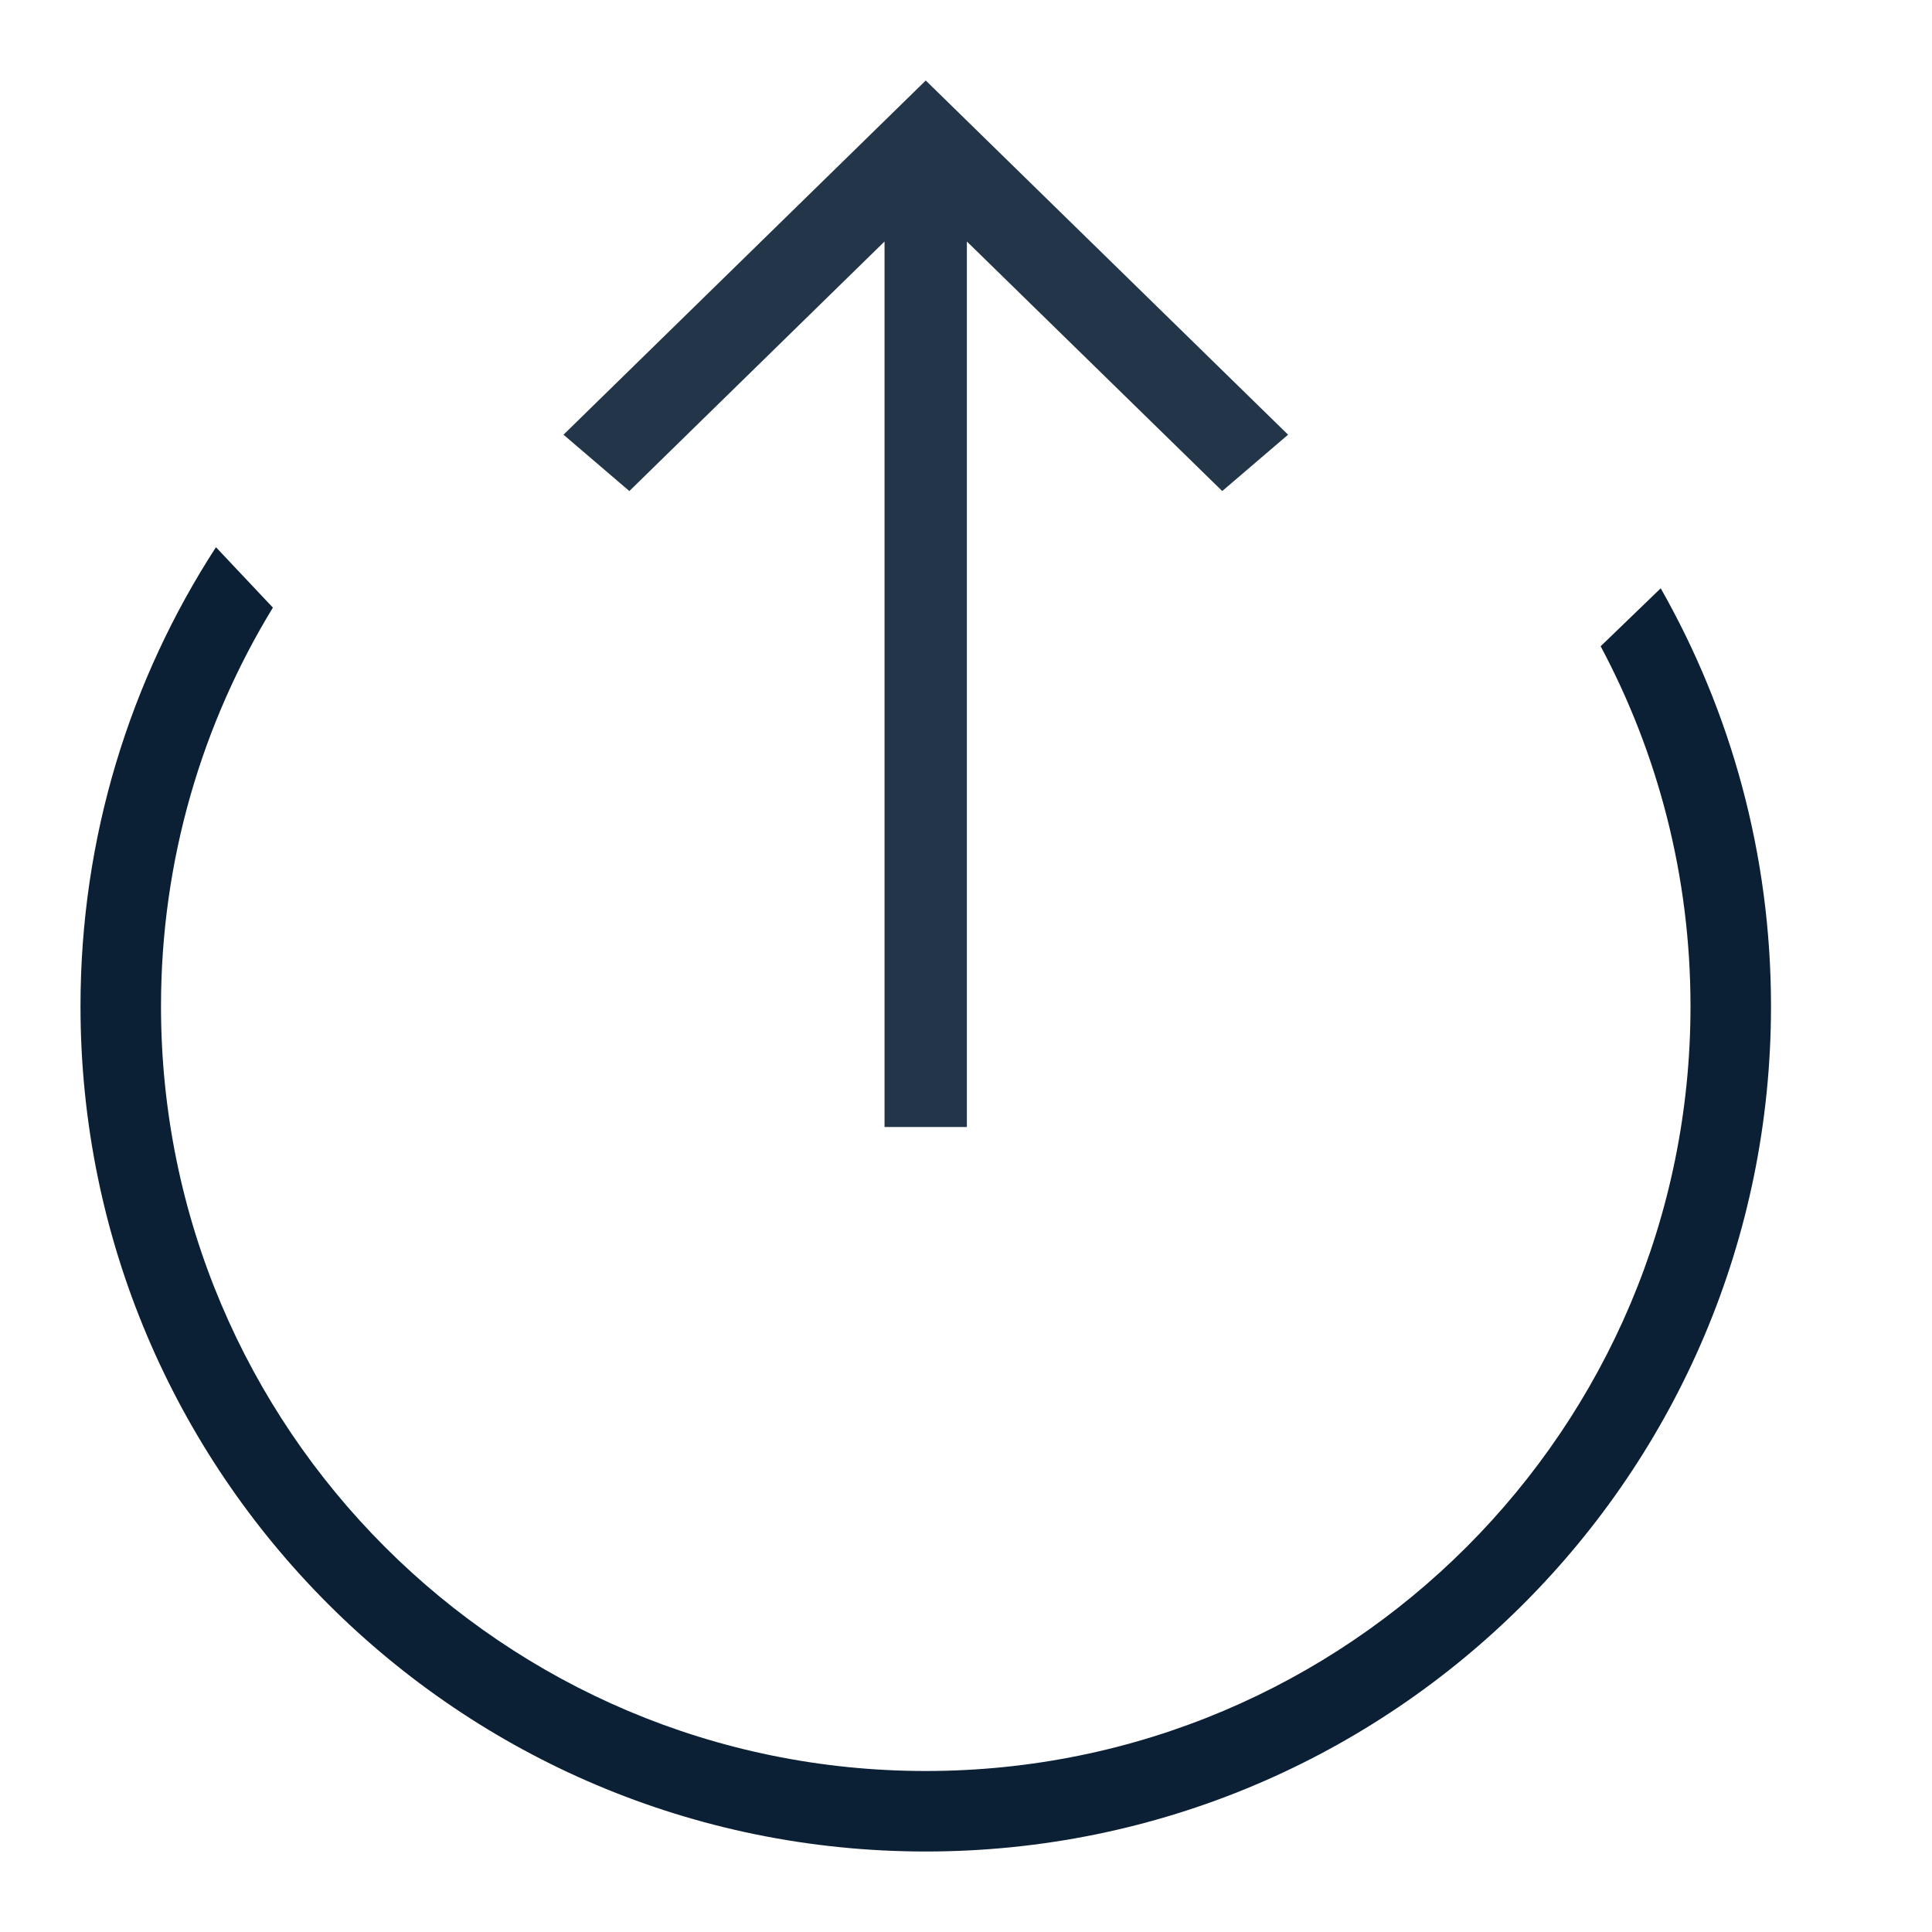
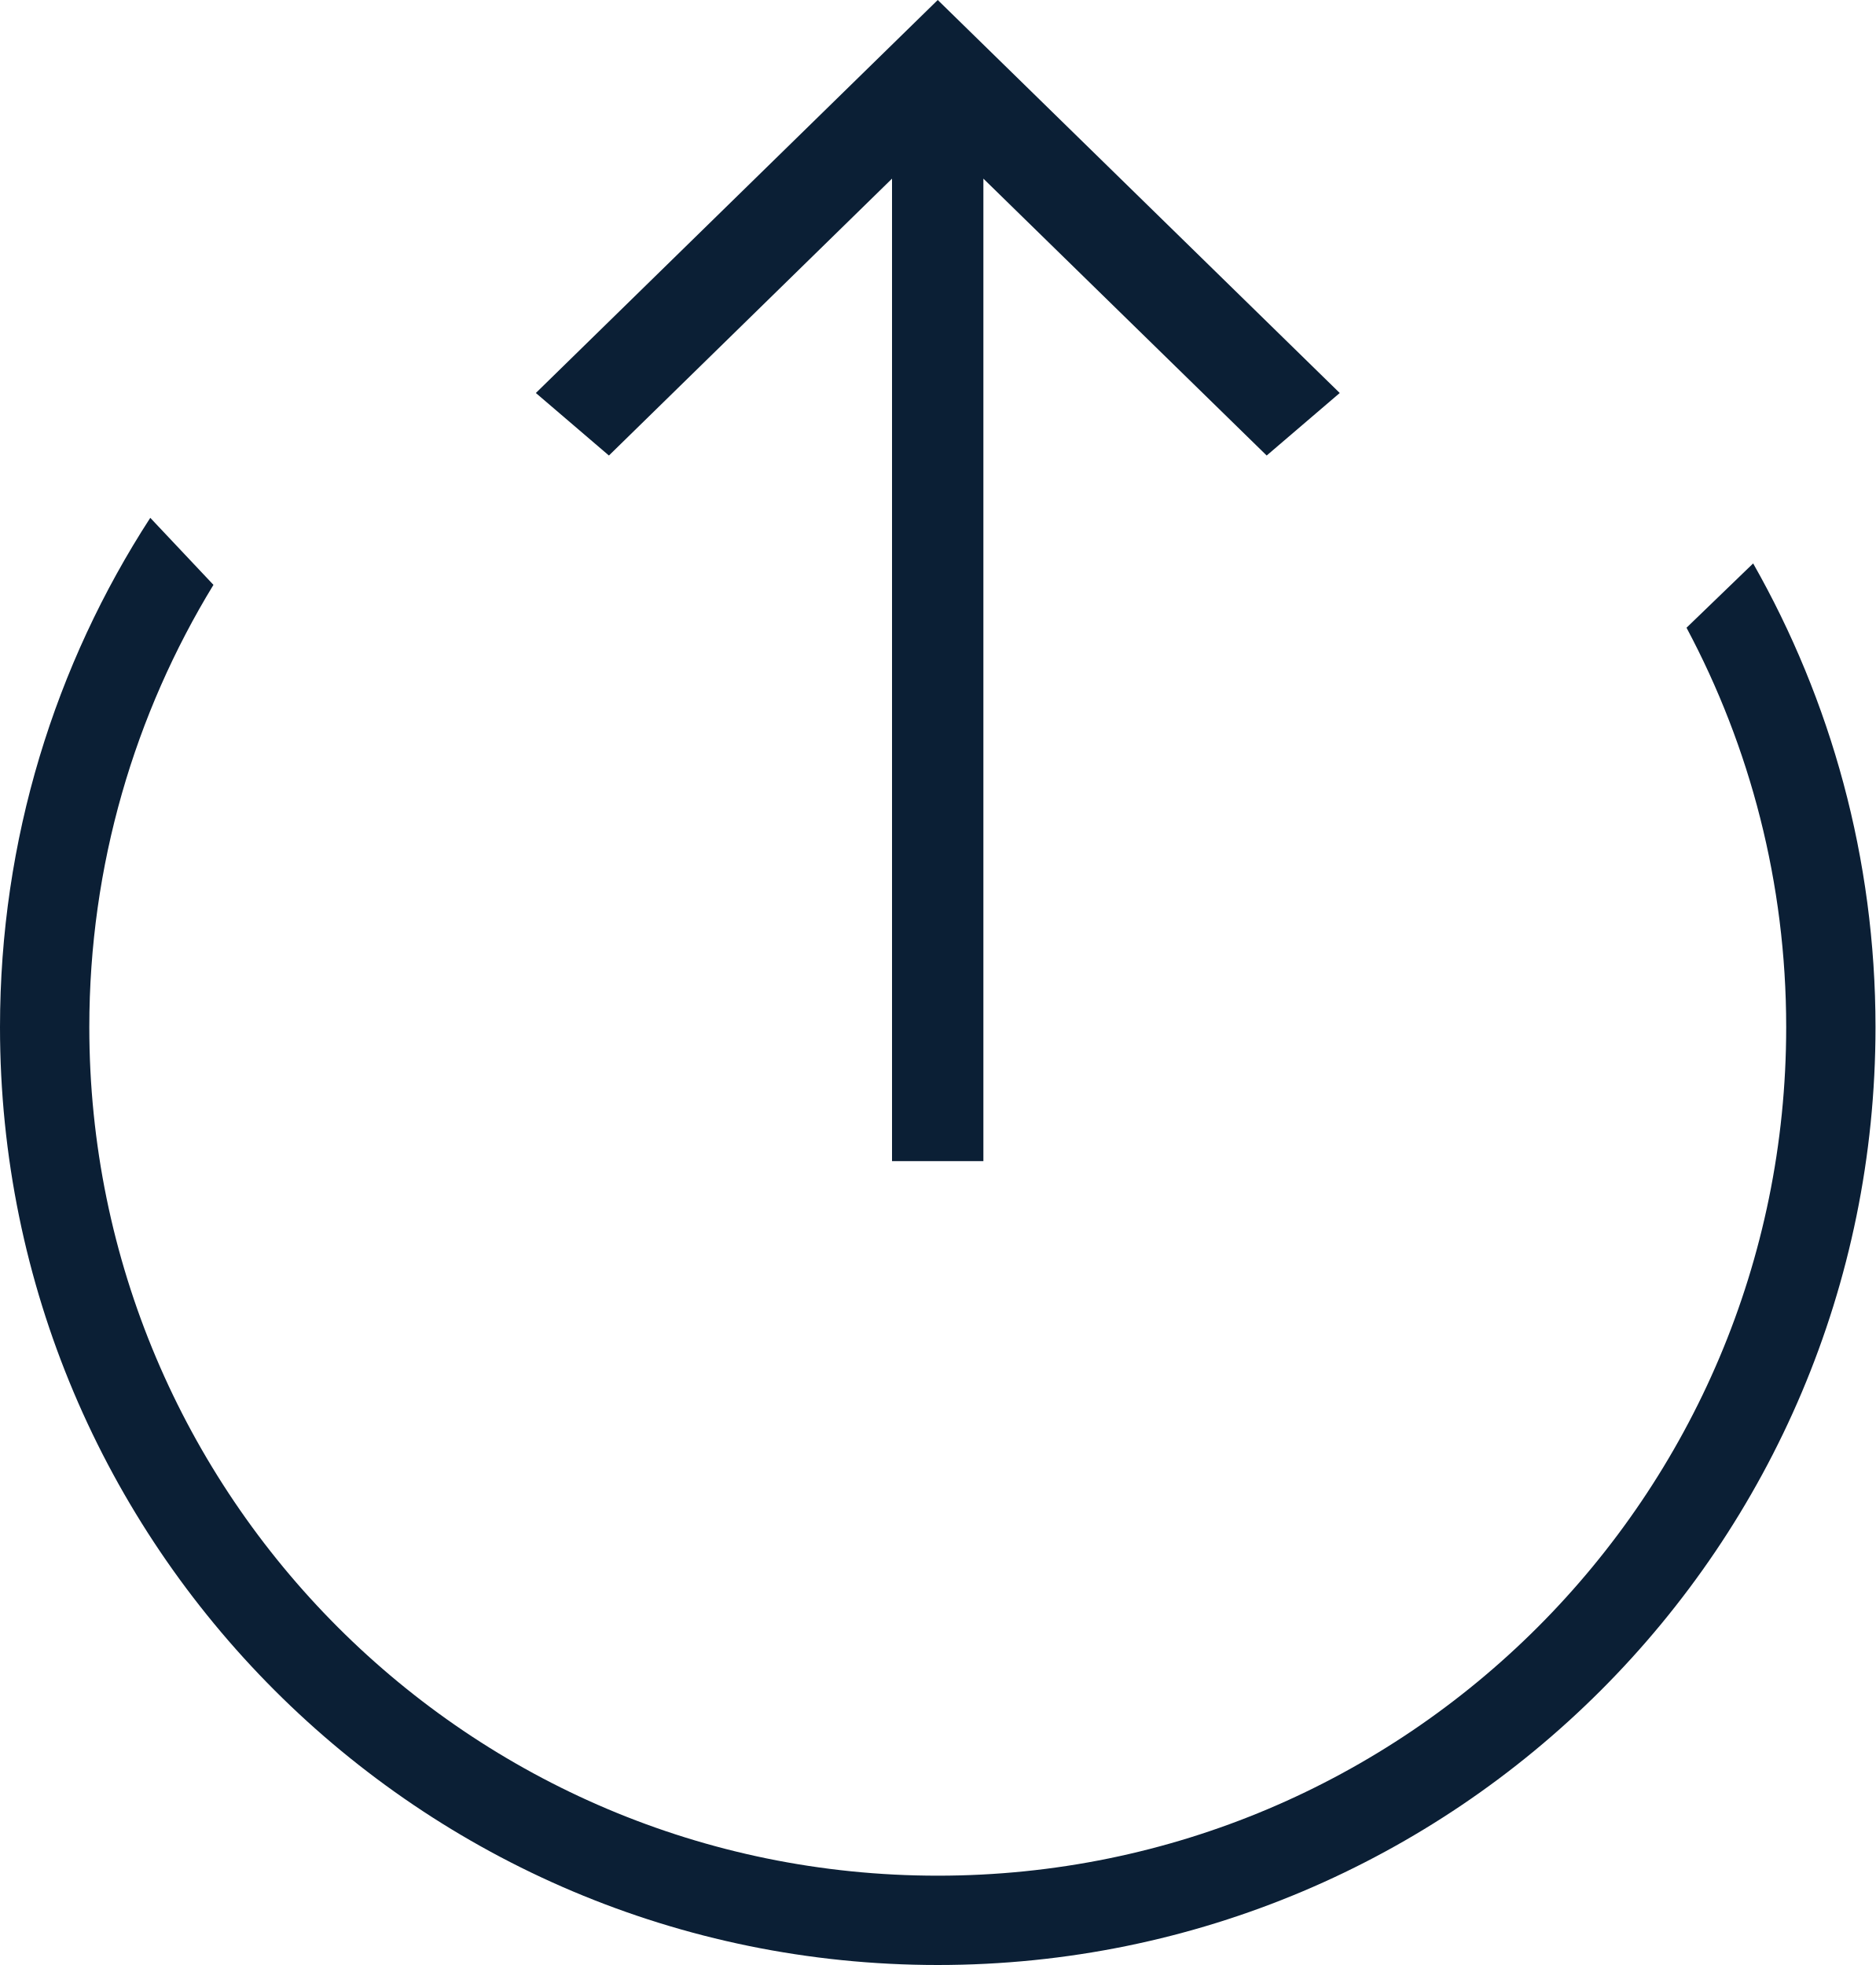
- <svg xmlns="http://www.w3.org/2000/svg" width="24" height="24" viewBox="0 0 24 24">
-   <g fill="#0B1F35" fill-rule="evenodd">
-     <path d="M2.683 6.797C1.618 8.44 1 10.397 1 12.5 1 18.3 5.7 23 11.5 23S22 18.3 22 12.5c0-1.89-.5-3.66-1.37-5.192l-.746.72C20.596 9.363 21 10.885 21 12.5c0 5.247-4.253 9.5-9.5 9.5S2 17.747 2 12.5c0-1.814.51-3.51 1.39-4.952l-.707-.75z" />
-     <path opacity=".9" d="M7 5.4l.818.7 3.17-3.1v11h1.023V3l3.172 3.1.818-.7L11.5 1" />
+ <svg xmlns="http://www.w3.org/2000/svg" width="21px" height="22px" viewBox="0 0 21 22" version="1.1">
+   <defs />
+   <g id="Page-1" stroke="none" stroke-width="1" fill="none" fill-rule="evenodd">
+     <g id="icon_transfer-out_m_black" transform="translate(-1, -1)" fill="#0B1F35" fill-rule="nonzero">
+       <g id="Group-2" transform="translate(1, 1)">
+         <path d="M1.683,5.797 C0.618,7.44 0,9.397 0,11.5 C0,17.3 4.7,22 10.5,22 C16.3,22 21,17.3 21,11.5 C21,9.61 20.5,7.84 19.63,6.308 L18.884,7.028 C19.596,8.363 20,9.885 20,11.5 C20,16.747 15.747,21 10.5,21 C5.253,21 1,16.747 1,11.5 C1,9.686 1.51,7.99 2.39,6.548 L1.683,5.798 L1.683,5.797 Z" id="Shape" />
+         <polyline id="Shape" points="6 4.4 6.818 5.1 9.988 2 9.988 13 11.011 13 11.011 2 14.183 5.1 15.001 4.4 10.5 0" />
+       </g>
+     </g>
  </g>
</svg>
